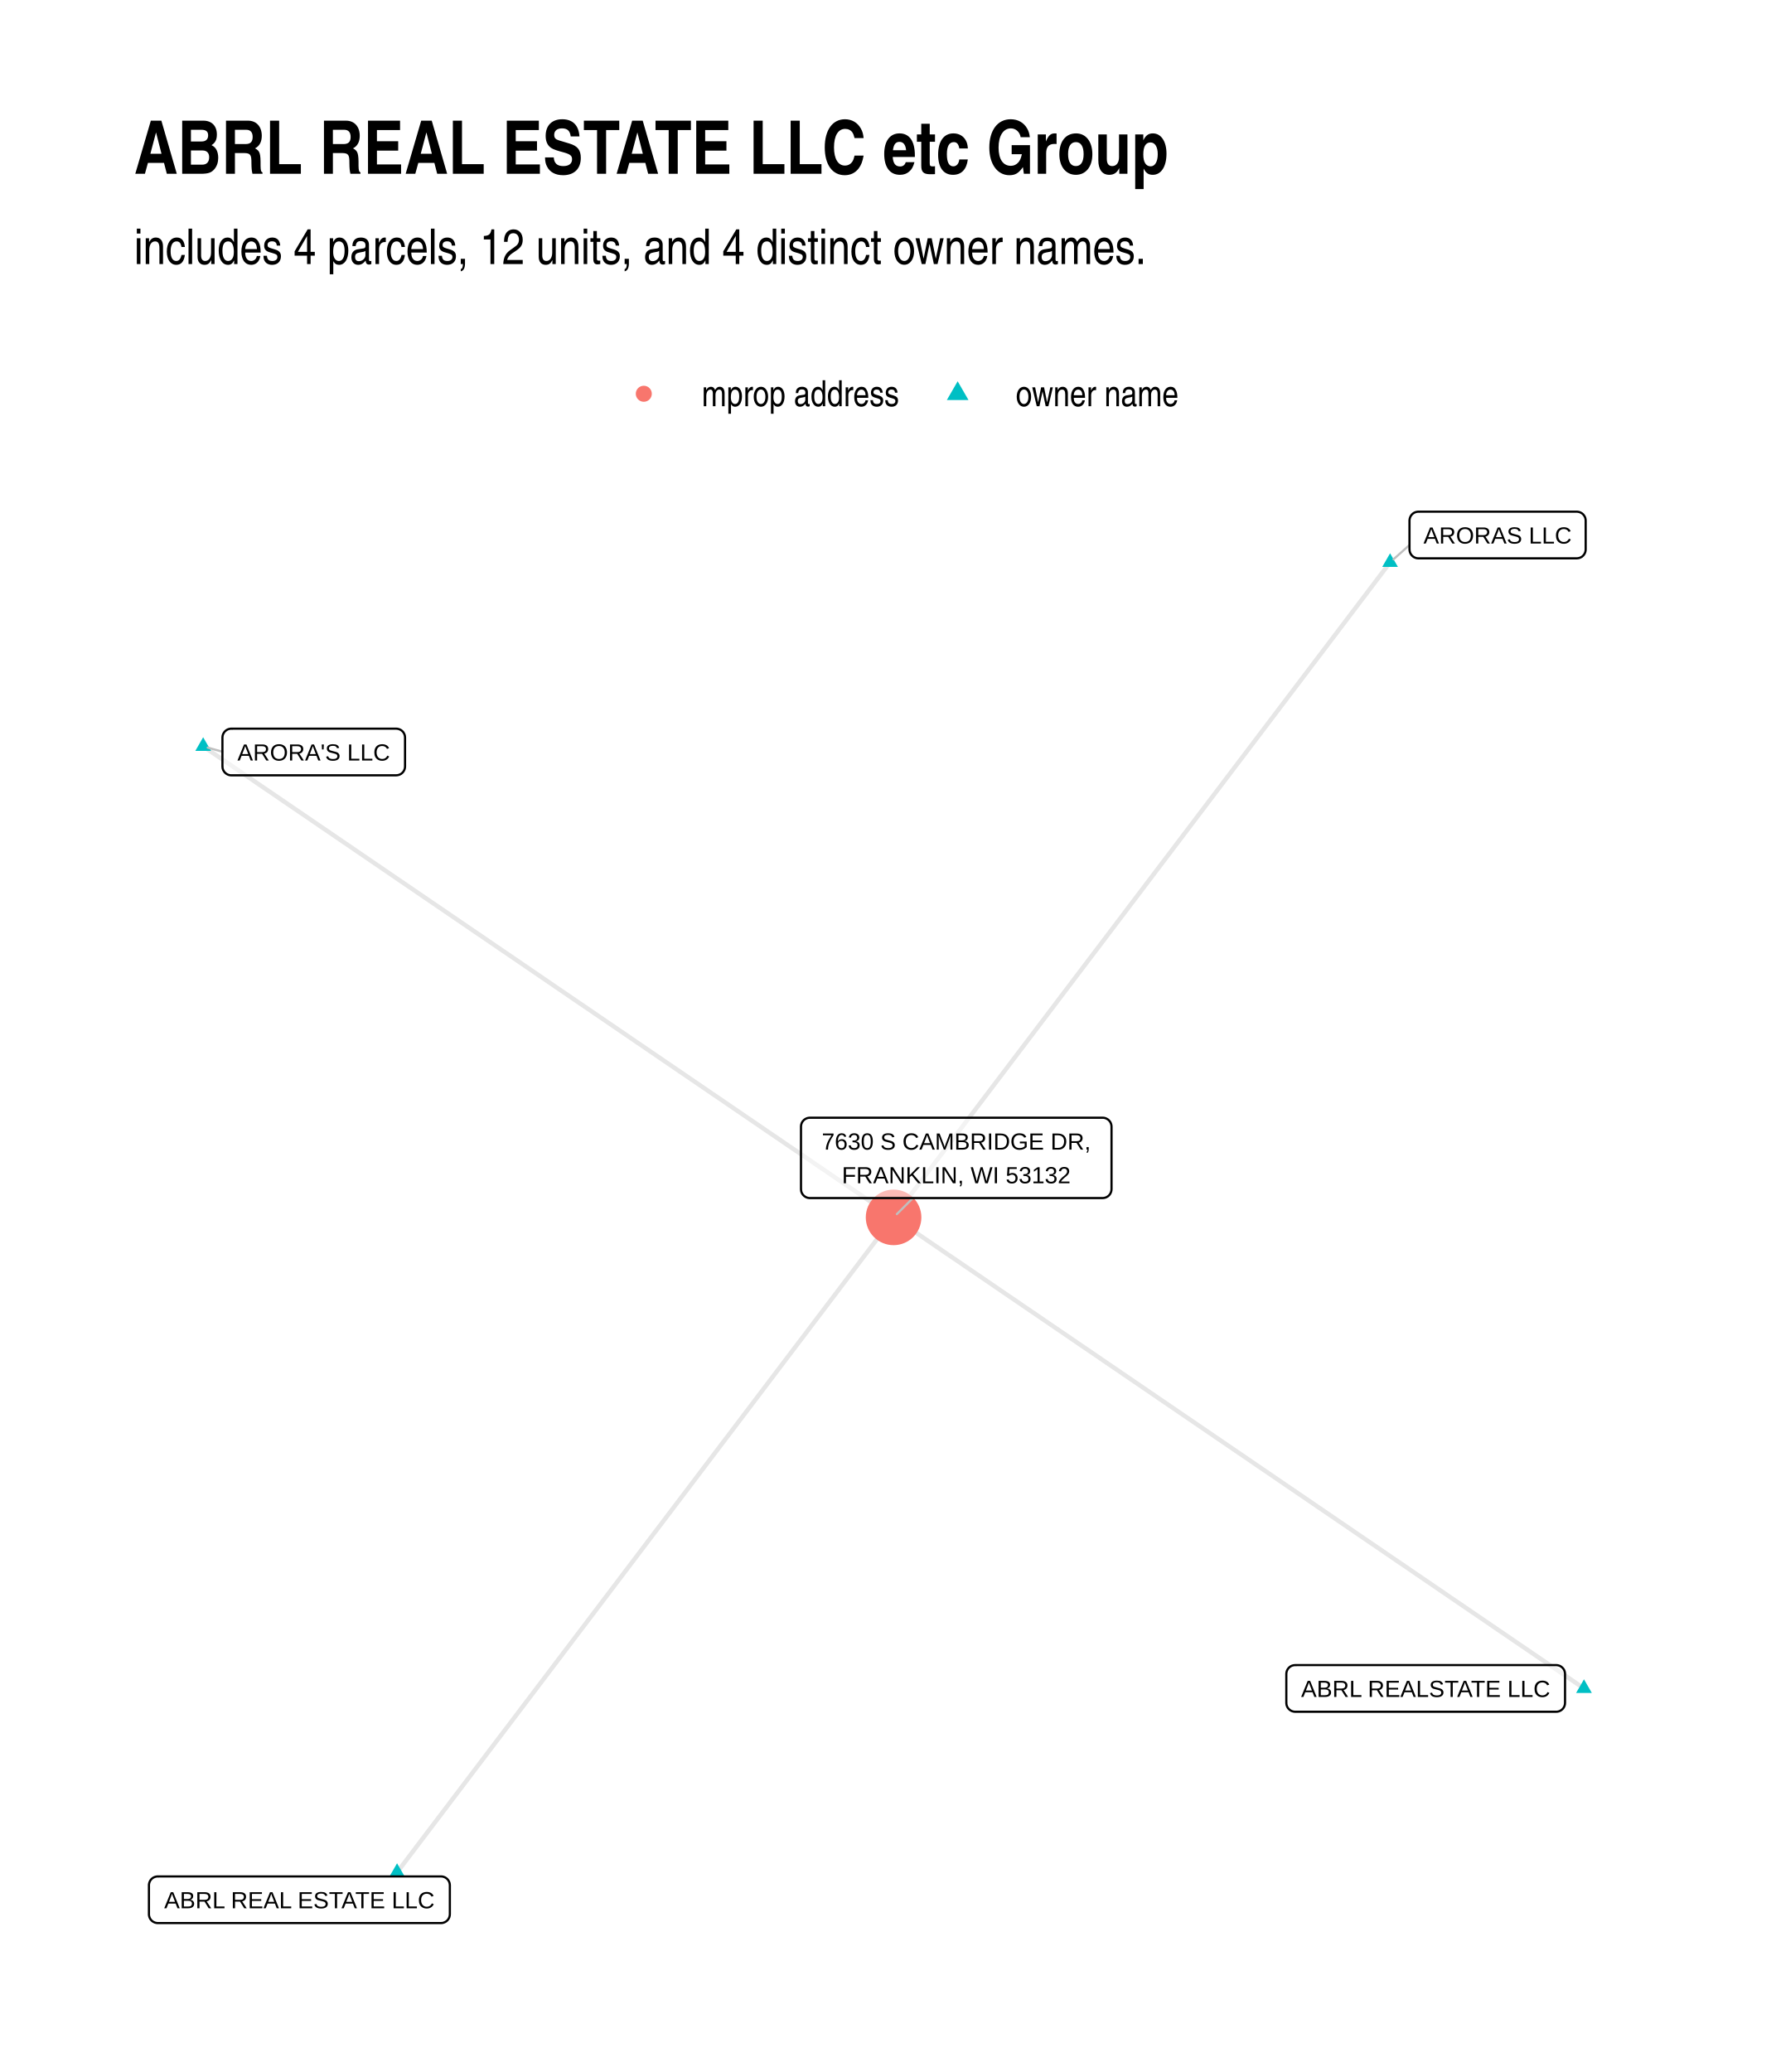
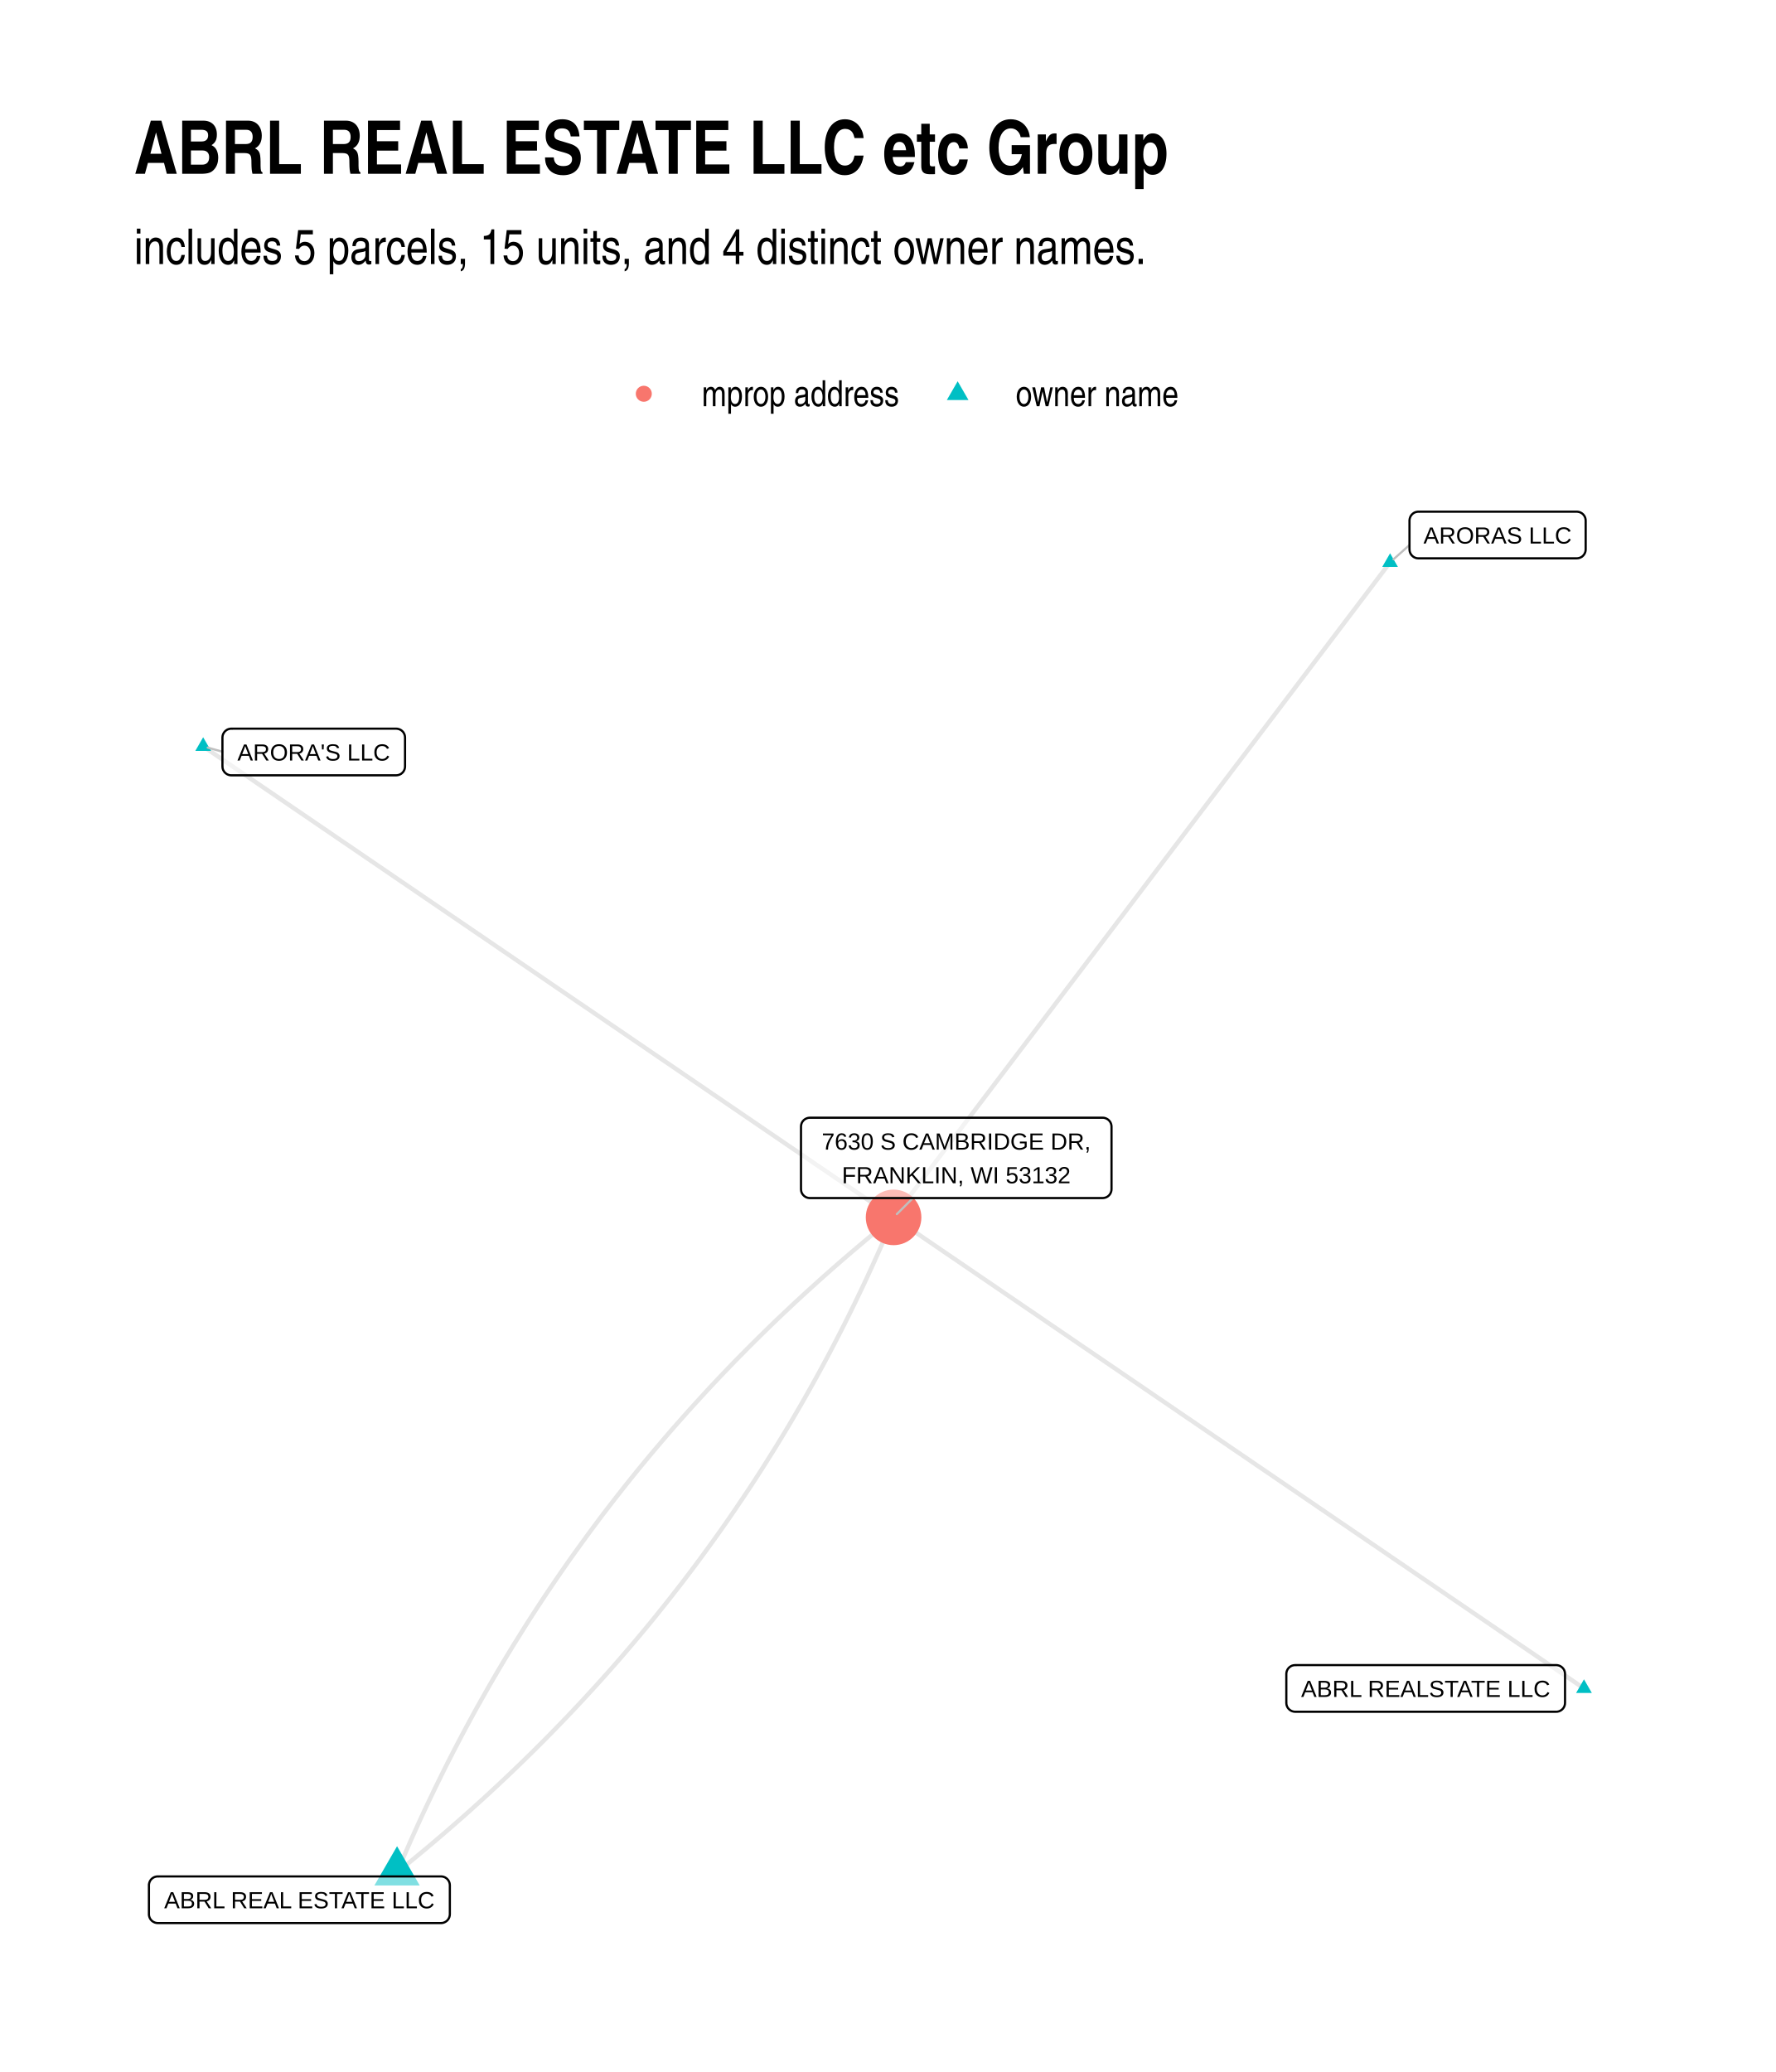
- <svg xmlns="http://www.w3.org/2000/svg" class="svglite" width="432.00pt" height="504.00pt" viewBox="0 0 432.00 504.00">
+ <svg xmlns="http://www.w3.org/2000/svg" width="576" height="672" class="svglite" viewBox="0 0 432 504">
  <defs>
-     <style type="text/css">
-     .svglite line, .svglite polyline, .svglite polygon, .svglite path, .svglite rect, .svglite circle {
-       fill: none;
-       stroke: #000000;
-       stroke-linecap: round;
-       stroke-linejoin: round;
-       stroke-miterlimit: 10.00;
-     }
-     .svglite text {
-       white-space: pre;
-     }
-   </style>
+     <style>.svglite line,.svglite polyline,.svglite polygon,.svglite path,.svglite circle{fill:none;stroke:#000000;stroke-linecap:round;stroke-linejoin:round;stroke-miterlimit:10.00}.svglite text{white-space:pre}</style>
  </defs>
-   <rect width="100%" height="100%" style="stroke: none; fill: #FFFFFF;" />
+   <rect width="100%" height="100%" style="stroke-linecap:round;stroke-linejoin:round;stroke-miterlimit:10.00;stroke:none;fill:#FFFFFF" />
  <defs>
    <clipPath id="cpMC4wMHw0MzIuMDB8MC4wMHw1MDQuMDA=">
-       <rect x="0.00" y="0.00" width="432.00" height="504.00" />
+       <path d="M0 0h432v504H0z" />
    </clipPath>
  </defs>
  <g clip-path="url(#cpMC4wMHw0MzIuMDB8MC4wMHw1MDQuMDA=)">
-     <rect x="0.00" y="0.00" width="432.00" height="504.00" style="stroke-width: 1.07; stroke: none; fill: #FFFFFF;" />
+     <path d="M0 0h432v504H0z" style="stroke-width:1.07;stroke:none;fill:#FFFFFF" />
  </g>
  <defs>
    <clipPath id="cpMzIuNjN8NDAyLjExfDEyMC44Nnw0NzEuMzc=">
-       <rect x="32.63" y="120.86" width="369.48" height="350.51" />
+       <path d="M32.63 120.86h369.48v350.51H32.63z" />
    </clipPath>
  </defs>
  <g clip-path="url(#cpMzIuNjN8NDAyLjExfDEyMC44Nnw0NzEuMzc=)">
-     <polyline points="385.32,410.69 383.62,409.54 381.92,408.38 380.23,407.22 378.53,406.07 376.84,404.91 375.14,403.75 373.44,402.59 371.75,401.44 370.05,400.28 368.35,399.12 366.66,397.96 364.96,396.81 363.26,395.65 361.57,394.49 359.87,393.33 358.17,392.18 356.48,391.02 354.78,389.86 353.08,388.71 351.39,387.55 349.69,386.39 348.00,385.23 346.30,384.08 344.60,382.92 342.91,381.76 341.21,380.60 339.51,379.45 337.82,378.29 336.12,377.13 334.42,375.97 332.73,374.82 331.03,373.66 329.33,372.50 327.64,371.34 325.94,370.19 324.25,369.03 322.55,367.87 320.85,366.72 319.16,365.56 317.46,364.40 315.76,363.24 314.07,362.09 312.37,360.93 310.67,359.77 308.98,358.61 307.28,357.46 305.58,356.30 303.89,355.14 302.19,353.98 300.50,352.83 298.80,351.67 297.10,350.51 295.41,349.36 293.71,348.20 292.01,347.04 290.32,345.88 288.62,344.73 286.92,343.57 285.23,342.41 283.53,341.25 281.83,340.10 280.14,338.94 278.44,337.78 276.75,336.62 275.05,335.47 273.35,334.31 271.66,333.15 269.96,332.00 268.26,330.84 266.57,329.68 264.87,328.52 263.17,327.37 261.48,326.21 259.78,325.05 258.08,323.89 256.39,322.74 254.69,321.58 253.00,320.42 251.30,319.26 249.60,318.11 247.91,316.95 246.21,315.79 244.51,314.64 242.82,313.48 241.12,312.32 239.42,311.16 237.73,310.01 236.03,308.85 234.33,307.69 232.64,306.53 230.94,305.38 229.24,304.22 227.55,303.06 225.85,301.90 224.16,300.75 222.46,299.59 220.76,298.43 219.07,297.27 217.37,296.12 " style="stroke-width: 1.07; stroke: #000000; stroke-opacity: 0.10; stroke-linecap: butt;" />
-     <polyline points="338.15,136.79 336.93,138.40 335.71,140.01 334.49,141.62 333.27,143.23 332.05,144.84 330.83,146.45 329.61,148.06 328.39,149.67 327.17,151.28 325.95,152.89 324.73,154.50 323.51,156.11 322.29,157.72 321.07,159.33 319.85,160.93 318.63,162.54 317.41,164.15 316.19,165.76 314.97,167.37 313.75,168.98 312.53,170.59 311.31,172.20 310.09,173.81 308.87,175.42 307.65,177.03 306.43,178.64 305.21,180.25 303.99,181.86 302.77,183.47 301.55,185.07 300.33,186.68 299.11,188.29 297.89,189.90 296.67,191.51 295.45,193.12 294.23,194.73 293.01,196.34 291.79,197.95 290.57,199.56 289.35,201.17 288.13,202.78 286.91,204.39 285.69,206.00 284.47,207.61 283.25,209.21 282.03,210.82 280.81,212.43 279.59,214.04 278.37,215.65 277.15,217.26 275.93,218.87 274.71,220.48 273.49,222.09 272.27,223.70 271.05,225.31 269.83,226.92 268.61,228.53 267.39,230.14 266.17,231.74 264.95,233.35 263.73,234.96 262.51,236.57 261.29,238.18 260.07,239.79 258.85,241.40 257.63,243.01 256.41,244.62 255.19,246.23 253.97,247.84 252.75,249.45 251.53,251.06 250.31,252.67 249.09,254.28 247.87,255.88 246.65,257.49 245.43,259.10 244.21,260.71 242.99,262.32 241.77,263.93 240.55,265.54 239.33,267.15 238.11,268.76 236.89,270.37 235.67,271.98 234.45,273.59 233.23,275.20 232.01,276.81 230.79,278.42 229.57,280.02 228.35,281.63 227.13,283.24 225.91,284.85 224.69,286.46 223.47,288.07 222.25,289.68 221.03,291.29 219.81,292.90 218.59,294.51 217.37,296.12 " style="stroke-width: 1.07; stroke: #000000; stroke-opacity: 0.10; stroke-linecap: butt;" />
-     <polyline points="49.42,181.54 51.12,182.70 52.82,183.86 54.51,185.01 56.21,186.17 57.90,187.33 59.60,188.48 61.30,189.64 62.99,190.80 64.69,191.96 66.39,193.11 68.08,194.27 69.78,195.43 71.48,196.59 73.17,197.74 74.87,198.90 76.57,200.06 78.26,201.22 79.96,202.37 81.65,203.53 83.35,204.69 85.05,205.84 86.74,207.00 88.44,208.16 90.14,209.32 91.83,210.47 93.53,211.63 95.23,212.79 96.92,213.95 98.62,215.10 100.32,216.26 102.01,217.42 103.71,218.58 105.40,219.73 107.10,220.89 108.80,222.05 110.49,223.20 112.19,224.36 113.89,225.52 115.58,226.68 117.28,227.83 118.98,228.99 120.67,230.15 122.37,231.31 124.07,232.46 125.76,233.62 127.46,234.78 129.16,235.94 130.85,237.09 132.55,238.25 134.24,239.41 135.94,240.57 137.64,241.72 139.33,242.88 141.03,244.04 142.73,245.19 144.42,246.35 146.12,247.51 147.82,248.67 149.51,249.82 151.21,250.98 152.91,252.14 154.60,253.30 156.30,254.45 157.99,255.61 159.69,256.77 161.39,257.93 163.08,259.08 164.78,260.24 166.48,261.40 168.17,262.55 169.87,263.71 171.57,264.87 173.26,266.03 174.96,267.18 176.66,268.34 178.35,269.50 180.05,270.66 181.74,271.81 183.44,272.97 185.14,274.13 186.83,275.29 188.53,276.44 190.23,277.60 191.92,278.76 193.62,279.91 195.32,281.07 197.01,282.23 198.71,283.39 200.41,284.54 202.10,285.70 203.80,286.86 205.49,288.02 207.19,289.17 208.89,290.33 210.58,291.49 212.28,292.65 213.98,293.80 215.67,294.96 217.37,296.12 " style="stroke-width: 1.07; stroke: #000000; stroke-opacity: 0.10; stroke-linecap: butt;" />
-     <polyline points="96.59,455.44 97.81,453.83 99.03,452.22 100.25,450.61 101.47,449.00 102.69,447.39 103.91,445.78 105.13,444.17 106.35,442.57 107.57,440.96 108.79,439.35 110.01,437.74 111.23,436.13 112.45,434.52 113.67,432.91 114.89,431.30 116.11,429.69 117.33,428.08 118.55,426.47 119.77,424.86 120.99,423.25 122.21,421.64 123.43,420.04 124.65,418.43 125.87,416.82 127.09,415.21 128.31,413.60 129.53,411.99 130.75,410.38 131.97,408.77 133.19,407.16 134.41,405.55 135.63,403.94 136.85,402.33 138.07,400.72 139.29,399.11 140.51,397.50 141.73,395.90 142.95,394.29 144.17,392.68 145.39,391.07 146.61,389.46 147.83,387.85 149.05,386.24 150.27,384.63 151.49,383.02 152.71,381.41 153.93,379.80 155.15,378.19 156.37,376.58 157.59,374.97 158.81,373.36 160.03,371.76 161.25,370.15 162.47,368.54 163.69,366.93 164.91,365.32 166.13,363.71 167.35,362.10 168.57,360.49 169.79,358.88 171.01,357.27 172.23,355.66 173.45,354.05 174.67,352.44 175.89,350.83 177.11,349.23 178.33,347.62 179.55,346.01 180.77,344.40 181.99,342.79 183.21,341.18 184.43,339.57 185.65,337.96 186.87,336.35 188.09,334.74 189.31,333.13 190.53,331.52 191.75,329.91 192.97,328.30 194.19,326.69 195.41,325.09 196.63,323.48 197.85,321.87 199.07,320.26 200.29,318.65 201.51,317.04 202.73,315.43 203.95,313.82 205.17,312.21 206.39,310.60 207.61,308.99 208.83,307.38 210.05,305.77 211.27,304.16 212.49,302.55 213.71,300.95 214.93,299.34 216.15,297.73 217.37,296.12 " style="stroke-width: 1.07; stroke: #000000; stroke-opacity: 0.10; stroke-linecap: butt;" />
-     <polygon points="385.32,408.48 387.23,411.80 383.40,411.80 " style="stroke-width: 0.71; stroke: none; fill: #00BFC4;" />
-     <polygon points="338.15,134.58 340.06,137.90 336.24,137.90 " style="stroke-width: 0.71; stroke: none; fill: #00BFC4;" />
-     <polygon points="49.42,179.33 51.34,182.65 47.51,182.65 " style="stroke-width: 0.71; stroke: none; fill: #00BFC4;" />
-     <polygon points="96.59,453.23 98.50,456.55 94.68,456.55 " style="stroke-width: 0.71; stroke: none; fill: #00BFC4;" />
-     <circle cx="217.37" cy="296.12" r="6.76" style="stroke-width: 0.71; stroke: none; fill: #F8766D;" />
-     <line x1="342.87" y1="132.57" x2="338.99" y2="136.04" style="stroke-width: 0.53; stroke: #BFBFBF;" />
-     <line x1="54.11" y1="182.85" x2="50.53" y2="181.85" style="stroke-width: 0.53; stroke: #BFBFBF;" />
-     <line x1="222.08" y1="291.42" x2="218.17" y2="295.32" style="stroke-width: 0.53; stroke: #BFBFBF;" />
-     <polygon points="315.07,416.37 378.55,416.37 378.47,416.37 378.81,416.36 379.15,416.29 379.48,416.16 379.78,415.99 380.05,415.77 380.28,415.51 380.47,415.21 380.60,414.89 380.68,414.56 380.71,414.21 380.71,414.21 380.71,407.18 380.71,407.18 380.68,406.84 380.60,406.50 380.47,406.18 380.28,405.89 380.05,405.63 379.78,405.41 379.48,405.23 379.15,405.11 378.81,405.04 378.55,405.02 315.07,405.02 315.33,405.04 314.98,405.03 314.64,405.07 314.30,405.16 313.99,405.31 313.70,405.51 313.45,405.75 313.24,406.03 313.08,406.34 312.97,406.67 312.92,407.01 312.91,407.18 312.91,414.21 312.92,414.04 312.92,414.38 312.97,414.73 313.08,415.06 313.24,415.37 313.45,415.64 313.70,415.88 313.99,416.08 314.30,416.23 314.64,416.33 314.98,416.37 " style="stroke-width: 0.53; fill: #FFFFFF; fill-opacity: 0.50;" />
-     <text x="346.81" y="412.77" text-anchor="middle" style="font-size: 5.69px; font-family: &quot;Liberation Sans&quot;;" textLength="60.60px" lengthAdjust="spacingAndGlyphs">ABRL REALSTATE LLC</text>
-     <polygon points="345.03,135.81 383.57,135.81 383.48,135.81 383.83,135.79 384.17,135.72 384.49,135.60 384.80,135.43 385.06,135.21 385.29,134.95 385.48,134.65 385.62,134.33 385.70,134.00 385.73,133.65 385.73,133.65 385.73,126.62 385.73,126.62 385.70,126.28 385.62,125.94 385.48,125.62 385.29,125.33 385.06,125.06 384.80,124.85 384.49,124.67 384.17,124.55 383.83,124.48 383.57,124.46 345.03,124.46 345.29,124.48 344.95,124.46 344.60,124.51 344.27,124.60 343.95,124.75 343.67,124.95 343.42,125.19 343.21,125.47 343.05,125.78 342.94,126.11 342.88,126.45 342.87,126.62 342.87,133.65 342.88,133.48 342.88,133.82 342.94,134.17 343.05,134.50 343.21,134.80 343.42,135.08 343.67,135.32 343.95,135.52 344.27,135.67 344.60,135.77 344.95,135.81 " style="stroke-width: 0.53; fill: #FFFFFF; fill-opacity: 0.50;" />
-     <text x="364.30" y="132.21" text-anchor="middle" style="font-size: 5.69px; font-family: &quot;Liberation Sans&quot;;" textLength="35.65px" lengthAdjust="spacingAndGlyphs">ARORAS LLC</text>
-     <polygon points="56.27,188.59 96.37,188.59 96.28,188.59 96.63,188.57 96.97,188.50 97.29,188.38 97.60,188.21 97.86,187.99 98.10,187.73 98.28,187.43 98.42,187.11 98.50,186.78 98.53,186.43 98.53,186.43 98.53,179.40 98.53,179.40 98.50,179.06 98.42,178.72 98.28,178.40 98.10,178.10 97.86,177.84 97.60,177.62 97.29,177.45 96.97,177.33 96.63,177.26 96.37,177.24 56.27,177.24 56.53,177.26 56.18,177.24 55.84,177.29 55.51,177.38 55.19,177.53 54.91,177.73 54.65,177.97 54.45,178.25 54.28,178.56 54.17,178.89 54.12,179.23 54.11,179.40 54.11,186.43 54.12,186.26 54.12,186.60 54.17,186.95 54.28,187.28 54.45,187.58 54.65,187.86 54.91,188.10 55.19,188.30 55.51,188.45 55.84,188.55 56.18,188.59 " style="stroke-width: 0.53; fill: #FFFFFF; fill-opacity: 0.50;" />
-     <text x="76.32" y="184.99" text-anchor="middle" style="font-size: 5.69px; font-family: &quot;Liberation Sans&quot;;" textLength="37.22px" lengthAdjust="spacingAndGlyphs">ARORA'S LLC</text>
-     <polygon points="38.39,467.77 107.27,467.77 107.18,467.77 107.53,467.76 107.87,467.69 108.20,467.56 108.50,467.39 108.77,467.17 109.00,466.91 109.18,466.62 109.32,466.30 109.40,465.96 109.43,465.61 109.43,465.61 109.43,458.59 109.43,458.59 109.40,458.24 109.32,457.90 109.18,457.58 109.00,457.29 108.77,457.03 108.50,456.81 108.20,456.63 107.87,456.51 107.53,456.44 107.27,456.43 38.39,456.43 38.65,456.44 38.30,456.43 37.96,456.47 37.62,456.57 37.31,456.71 37.02,456.91 36.77,457.15 36.56,457.43 36.40,457.74 36.29,458.07 36.23,458.41 36.23,458.59 36.23,465.61 36.23,465.44 36.23,465.79 36.29,466.13 36.40,466.46 36.56,466.77 36.77,467.04 37.02,467.29 37.31,467.48 37.62,467.63 37.96,467.73 38.30,467.77 " style="stroke-width: 0.53; fill: #FFFFFF; fill-opacity: 0.50;" />
-     <text x="72.83" y="464.17" text-anchor="middle" style="font-size: 5.69px; font-family: &quot;Liberation Sans&quot;;" textLength="66.00px" lengthAdjust="spacingAndGlyphs">ABRL REAL ESTATE LLC</text>
-     <polygon points="197.01,291.42 268.23,291.42 268.14,291.42 268.49,291.40 268.83,291.33 269.15,291.21 269.45,291.04 269.72,290.82 269.95,290.56 270.14,290.26 270.27,289.94 270.36,289.61 270.39,289.26 270.39,289.26 270.39,274.04 270.39,274.04 270.36,273.69 270.27,273.35 270.14,273.03 269.95,272.74 269.72,272.48 269.45,272.26 269.15,272.09 268.83,271.96 268.49,271.89 268.23,271.88 197.01,271.88 197.27,271.89 196.92,271.88 196.58,271.92 196.24,272.02 195.93,272.17 195.64,272.36 195.39,272.61 195.18,272.88 195.02,273.19 194.91,273.52 194.86,273.86 194.85,274.04 194.85,289.26 194.86,289.09 194.86,289.43 194.91,289.78 195.02,290.11 195.18,290.41 195.39,290.69 195.64,290.93 195.93,291.13 196.24,291.28 196.58,291.38 196.92,291.42 " style="stroke-width: 0.53; fill: #FFFFFF; fill-opacity: 0.50;" />
-     <text x="232.62" y="279.63" text-anchor="middle" style="font-size: 5.69px; font-family: &quot;Liberation Sans&quot;;" textLength="68.34px" lengthAdjust="spacingAndGlyphs">7630 S CAMBRIDGE DR,</text>
-     <text x="232.62" y="287.82" text-anchor="middle" style="font-size: 5.69px; font-family: &quot;Liberation Sans&quot;;" textLength="58.80px" lengthAdjust="spacingAndGlyphs">FRANKLIN, WI 53132</text>
+     <path d="m385.32 410.69-1.7-1.15-1.7-1.16-1.69-1.16-1.7-1.15-1.69-1.16-1.7-1.16-1.7-1.16-1.69-1.15-1.7-1.16-1.7-1.16-1.69-1.16-1.7-1.15-1.7-1.16-1.69-1.16-1.7-1.16-1.7-1.15-1.69-1.16-1.7-1.16-1.7-1.15-1.69-1.16-1.7-1.16-1.69-1.16-1.7-1.15-1.7-1.16-1.69-1.16-1.7-1.16-1.7-1.15-1.69-1.16-1.7-1.16-1.7-1.16-1.69-1.15-1.7-1.16-1.7-1.16-1.69-1.16-1.7-1.15-1.69-1.16-1.7-1.16-1.7-1.15-1.69-1.16-1.7-1.16-1.7-1.16-1.69-1.15-1.7-1.16-1.7-1.16-1.69-1.16-1.7-1.15-1.7-1.16-1.69-1.16-1.7-1.16-1.69-1.15-1.7-1.16-1.7-1.16-1.69-1.15-1.7-1.16-1.7-1.16-1.69-1.16-1.7-1.15-1.7-1.16-1.69-1.16-1.7-1.16-1.7-1.15-1.69-1.16-1.7-1.16-1.69-1.16-1.7-1.15-1.7-1.16-1.69-1.16-1.7-1.15-1.7-1.16-1.69-1.16-1.7-1.16-1.7-1.15-1.69-1.16-1.7-1.16-1.7-1.16-1.69-1.15-1.7-1.16-1.69-1.16-1.7-1.16-1.7-1.15-1.69-1.16-1.7-1.16-1.7-1.15-1.69-1.16-1.7-1.16-1.7-1.16-1.69-1.15-1.7-1.16-1.7-1.16-1.69-1.16-1.7-1.15-1.7-1.16-1.69-1.16-1.7-1.16-1.69-1.15-1.7-1.16-1.7-1.16-1.69-1.16-1.7-1.15m120.78-159.33-1.22 1.61-1.22 1.61-1.22 1.61-1.22 1.61-1.22 1.61-1.22 1.61-1.22 1.61-1.22 1.61-1.22 1.61-1.22 1.61-1.22 1.61-1.22 1.61-1.22 1.61-1.22 1.61-1.22 1.6-1.22 1.61-1.22 1.61-1.22 1.61-1.22 1.61-1.22 1.61-1.22 1.61-1.22 1.61-1.22 1.61-1.22 1.61-1.22 1.61-1.22 1.61-1.22 1.61-1.22 1.61-1.22 1.61-1.22 1.6-1.22 1.61-1.22 1.61-1.22 1.61-1.22 1.61-1.22 1.61-1.22 1.61-1.22 1.61-1.22 1.61-1.22 1.61-1.22 1.61-1.22 1.61-1.22 1.61-1.22 1.61-1.22 1.61-1.22 1.6-1.22 1.61-1.22 1.61-1.22 1.61-1.22 1.61-1.22 1.61-1.22 1.61-1.22 1.61-1.22 1.61-1.22 1.61-1.22 1.61-1.22 1.61-1.22 1.61-1.22 1.61-1.22 1.6-1.22 1.61-1.22 1.61-1.22 1.61-1.22 1.61-1.22 1.61-1.22 1.61-1.22 1.61-1.22 1.61-1.22 1.61-1.22 1.61-1.22 1.61-1.22 1.61-1.22 1.61-1.22 1.61-1.22 1.6-1.22 1.61-1.22 1.61-1.22 1.61-1.22 1.61-1.22 1.61-1.22 1.61-1.22 1.61-1.22 1.61-1.22 1.61-1.22 1.61-1.22 1.61-1.22 1.61-1.22 1.61-1.22 1.61-1.22 1.6-1.22 1.61-1.22 1.61-1.22 1.61-1.22 1.61-1.22 1.61-1.22 1.61-1.22 1.61-1.22 1.61-1.22 1.61-1.22 1.61" style="stroke-width:1.07;stroke:#000000;stroke-opacity:0.10;stroke-linecap:butt" />
+     <path d="m49.42 181.54 1.7 1.16 1.7 1.16 1.69 1.15 1.7 1.16 1.69 1.16 1.7 1.15 1.7 1.16 1.69 1.16 1.7 1.16 1.7 1.15 1.69 1.16 1.7 1.16 1.7 1.16 1.69 1.15 1.7 1.16 1.7 1.16 1.69 1.16 1.7 1.15 1.69 1.16 1.7 1.16 1.7 1.15 1.69 1.16 1.7 1.16 1.7 1.16 1.69 1.15 1.7 1.16 1.7 1.16 1.69 1.16 1.7 1.15 1.7 1.16 1.69 1.16 1.7 1.16 1.69 1.15 1.7 1.16 1.7 1.16 1.69 1.15 1.7 1.16 1.7 1.16 1.69 1.16 1.7 1.15 1.7 1.16 1.69 1.16 1.7 1.16 1.7 1.15 1.69 1.16 1.7 1.16 1.7 1.16 1.69 1.15 1.7 1.16 1.69 1.16 1.7 1.16 1.7 1.15 1.69 1.16 1.7 1.16 1.7 1.15 1.69 1.16 1.7 1.16 1.7 1.16 1.69 1.15 1.7 1.16 1.7 1.16 1.69 1.16 1.7 1.15 1.69 1.16 1.7 1.16 1.7 1.16 1.69 1.15 1.7 1.16 1.7 1.16 1.69 1.15 1.7 1.16 1.7 1.16 1.69 1.16 1.7 1.15 1.7 1.16 1.69 1.16 1.7 1.16 1.69 1.15 1.7 1.16 1.7 1.16 1.69 1.16 1.7 1.15 1.7 1.16 1.69 1.16 1.7 1.15 1.7 1.16 1.69 1.16 1.7 1.16 1.7 1.15 1.69 1.16 1.7 1.16 1.69 1.16 1.7 1.15 1.7 1.16 1.69 1.16 1.7 1.16 1.7 1.15 1.69 1.16 1.7 1.16M96.59 455.44l1.64-1.32 1.63-1.33 1.62-1.34 1.62-1.34 1.6-1.34 1.6-1.36 1.59-1.35 1.58-1.37 1.57-1.37 1.56-1.37 1.56-1.38 1.54-1.39 1.54-1.39 1.53-1.4 1.52-1.41 1.51-1.41 1.5-1.41 1.5-1.43 1.48-1.42 1.48-1.44 1.47-1.44 1.46-1.44 1.45-1.46 1.44-1.45 1.44-1.47 1.42-1.47 1.42-1.47 1.41-1.48 1.4-1.49 1.39-1.49 1.38-1.5 1.37-1.5 1.37-1.51 1.36-1.52 1.35-1.52 1.34-1.53 1.33-1.53 1.32-1.54 1.31-1.54 1.31-1.56 1.3-1.55 1.29-1.56 1.28-1.57 1.27-1.58 1.26-1.58 1.25-1.58 1.25-1.6 1.24-1.59 1.23-1.61 1.22-1.61 1.21-1.61 1.2-1.62 1.19-1.63 1.19-1.63 1.18-1.64 1.17-1.64 1.16-1.65 1.15-1.66 1.14-1.66 1.13-1.67 1.13-1.67 1.12-1.68 1.11-1.69 1.1-1.69 1.09-1.7 1.08-1.7 1.07-1.71 1.07-1.71 1.06-1.72 1.05-1.73 1.04-1.73 1.03-1.74 1.02-1.74 1.02-1.75 1-1.76 1-1.76.99-1.77.98-1.77.97-1.78.96-1.78.96-1.79.94-1.8.94-1.8.93-1.81.92-1.81.91-1.82.9-1.83.9-1.83.88-1.84.88-1.84.87-1.85.86-1.86.85-1.86.84-1.86.84-1.87.82-1.88.82-1.89.81-1.89.8-1.89" style="stroke-width:1.07;stroke:#000000;stroke-opacity:0.10;stroke-linecap:butt" />
+     <path d="m96.59 455.44.8-1.9.81-1.89.82-1.88.82-1.88.84-1.87.84-1.87.85-1.86.86-1.85.87-1.85.88-1.84.88-1.84.9-1.83.9-1.83.91-1.82.92-1.81.93-1.81.94-1.8.94-1.8.96-1.79.96-1.78.97-1.78.98-1.78.99-1.76 1-1.76 1-1.76 1.02-1.75 1.02-1.74 1.03-1.74 1.04-1.73 1.05-1.73 1.06-1.72 1.07-1.71 1.07-1.71 1.08-1.71 1.09-1.69 1.1-1.69 1.11-1.69 1.12-1.68 1.13-1.67 1.13-1.67 1.14-1.66 1.15-1.66 1.16-1.65 1.17-1.64 1.18-1.64 1.19-1.63 1.19-1.63 1.2-1.62 1.21-1.62 1.22-1.61 1.23-1.6 1.24-1.6 1.25-1.59 1.25-1.59 1.26-1.58 1.27-1.57 1.28-1.57 1.29-1.56 1.3-1.56 1.31-1.55 1.31-1.54 1.32-1.54 1.33-1.54 1.34-1.52 1.35-1.52 1.36-1.52 1.37-1.51 1.37-1.5 1.38-1.5 1.39-1.5 1.4-1.48 1.41-1.48 1.42-1.48 1.42-1.47 1.44-1.46 1.44-1.46 1.45-1.45 1.46-1.44 1.47-1.44 1.48-1.44 1.48-1.43 1.5-1.42 1.5-1.41 1.51-1.42 1.52-1.4 1.53-1.4 1.54-1.39 1.54-1.39 1.56-1.38 1.56-1.38 1.57-1.37 1.58-1.36 1.59-1.36 1.6-1.35 1.6-1.35 1.62-1.34 1.62-1.33 1.63-1.33 1.64-1.32" style="stroke-width:1.07;stroke:#000000;stroke-opacity:0.10;stroke-linecap:butt" />
+     <path d="m385.32 408.48 1.91 3.32h-3.83zm-47.17-273.9 1.91 3.32h-3.82zM49.42 179.33l1.92 3.32h-3.83zm47.17 269.75 5.51 9.54H91.08z" style="stroke-width:0.71;stroke:none;fill:#00BFC4" />
+     <circle cx="217.37" cy="296.12" r="6.76" style="stroke-width:0.71;stroke:none;fill:#F8766D" />
+     <path d="m342.87 132.57-3.88 3.47M54.11 182.85l-3.58-1m171.55 109.57-3.91 3.9" style="stroke-width:0.53;stroke:#BFBFBF" />
+     <path d="M315.07 416.37h63.48-.08l.34-.01.34-.07.33-.13.3-.17.27-.22.23-.26.19-.3.13-.32.08-.33.03-.35h0v-7.03h0l-.03-.34-.08-.34-.13-.32-.19-.29-.23-.26-.27-.22-.3-.18-.33-.12-.34-.07-.26-.02h-63.48l.26.02-.35-.01-.34.04-.34.09-.31.15-.29.2-.25.24-.21.28-.16.31-.11.33-.05.34-.01.17v7.03l.01-.17v.34l.05.35.11.33.16.31.21.27.25.24.29.2.31.15.34.1.34.04z" style="stroke-width:0.53;fill:#FFFFFF;fill-opacity:0.50" />
+     <text x="346.81" y="412.77" lengthAdjust="spacingAndGlyphs" style="font-size:5.69px;font-family:&quot;Liberation Sans&quot;" text-anchor="middle" textLength="60.6">ABRL REALSTATE LLC</text>
+     <path d="M345.03 135.81h38.54-.09l.35-.02.34-.07.32-.12.31-.17.26-.22.23-.26.19-.3.14-.32.08-.33.03-.35h0v-7.03h0l-.03-.34-.08-.34-.14-.32-.19-.29-.23-.27-.26-.21-.31-.18-.32-.12-.34-.07-.26-.02h-38.54l.26.02-.34-.02-.35.05-.33.09-.32.15-.28.2-.25.24-.21.28-.16.31-.11.33-.06.34-.01.17v7.03l.01-.17v.34l.06.35.11.33.16.3.21.28.25.24.28.2.32.15.33.1.35.04z" style="stroke-width:0.53;fill:#FFFFFF;fill-opacity:0.50" />
+     <text x="364.3" y="132.21" lengthAdjust="spacingAndGlyphs" style="font-size:5.69px;font-family:&quot;Liberation Sans&quot;" text-anchor="middle" textLength="35.65">ARORAS LLC</text>
+     <path d="M56.27 188.59h40.1-.09l.35-.02.34-.07.32-.12.31-.17.26-.22.24-.26.18-.3.14-.32.08-.33.03-.35h0v-7.03h0l-.03-.34-.08-.34-.14-.32-.18-.3-.24-.26-.26-.22-.31-.17-.32-.12-.34-.07-.26-.02h-40.1l.26.02-.35-.02-.34.05-.33.09-.32.15-.28.2-.26.24-.2.28-.17.31-.11.33-.05.34-.01.17v7.03l.01-.17v.34l.05.35.11.33.17.3.2.28.26.24.28.2.32.15.33.1.34.04z" style="stroke-width:0.53;fill:#FFFFFF;fill-opacity:0.50" />
+     <text x="76.32" y="184.99" lengthAdjust="spacingAndGlyphs" style="font-size:5.69px;font-family:&quot;Liberation Sans&quot;" text-anchor="middle" textLength="37.22">ARORA'S LLC</text>
+     <path d="M38.39 467.77h68.88-.09l.35-.01.34-.07.33-.13.3-.17.27-.22.23-.26.18-.29.14-.32.08-.34.03-.35h0v-7.02h0l-.03-.35-.08-.34-.14-.32-.18-.29-.23-.26-.27-.22-.3-.18-.33-.12-.34-.07-.26-.01H38.39l.26.01-.35-.01-.34.04-.34.1-.31.14-.29.2-.25.24-.21.28-.16.31-.11.33-.06.34v7.2-.17.35l.06.34.11.33.16.31.21.27.25.25.29.19.31.15.34.1.34.04z" style="stroke-width:0.53;fill:#FFFFFF;fill-opacity:0.50" />
+     <text x="72.83" y="464.17" lengthAdjust="spacingAndGlyphs" style="font-size:5.69px;font-family:&quot;Liberation Sans&quot;" text-anchor="middle" textLength="66">ABRL REAL ESTATE LLC</text>
+     <path d="M197.01 291.42h71.22-.09l.35-.02.34-.07.32-.12.3-.17.27-.22.23-.26.19-.3.13-.32.09-.33.03-.35h0v-15.22h0l-.03-.35-.09-.34-.13-.32-.19-.29-.23-.26-.27-.22-.3-.17-.32-.13-.34-.07-.26-.01h-71.22l.26.01-.35-.01-.34.04-.34.1-.31.15-.29.19-.25.25-.21.27-.16.31-.11.33-.05.34-.01.18v15.22l.01-.17v.34l.05.35.11.33.16.3.21.28.25.24.29.2.31.15.34.1.34.04z" style="stroke-width:0.53;fill:#FFFFFF;fill-opacity:0.50" />
+     <text x="232.62" y="279.63" lengthAdjust="spacingAndGlyphs" style="font-size:5.69px;font-family:&quot;Liberation Sans&quot;" text-anchor="middle" textLength="68.34">7630 S CAMBRIDGE DR,</text>
+     <text x="232.62" y="287.82" lengthAdjust="spacingAndGlyphs" style="font-size:5.69px;font-family:&quot;Liberation Sans&quot;" text-anchor="middle" textLength="58.8">FRANKLIN, WI 53132</text>
  </g>
  <g clip-path="url(#cpMC4wMHw0MzIuMDB8MC4wMHw1MDQuMDA=)">
-     <circle cx="156.61" cy="95.78" r="1.95" style="stroke-width: 0.71; stroke: none; fill: #F8766D;" />
-     <polygon points="232.96,92.74 235.59,97.30 230.33,97.30 " style="stroke-width: 0.71; stroke: none; fill: #00BFC4;" />
-     <text x="170.72" y="98.81" style="font-size: 8.80px; font-family: &quot;Liberation Sans Narrow&quot;;" textLength="48.12px" lengthAdjust="spacingAndGlyphs">mprop address</text>
-     <text x="247.08" y="98.81" style="font-size: 8.80px; font-family: &quot;Liberation Sans Narrow&quot;;" textLength="39.69px" lengthAdjust="spacingAndGlyphs">owner name</text>
-     <text x="32.63" y="64.23" style="font-size: 12.00px; font-family: &quot;Liberation Sans Narrow&quot;;" textLength="246.76px" lengthAdjust="spacingAndGlyphs">includes 4 parcels, 12 units, and 4 distinct owner names.</text>
-     <text x="32.63" y="42.27" style="font-size: 18.00px; font-weight: bold; font-family: &quot;Liberation Sans Narrow&quot;;" textLength="251.50px" lengthAdjust="spacingAndGlyphs">ABRL REAL ESTATE LLC etc Group</text>
+     <circle cx="156.61" cy="95.78" r="1.95" style="stroke-width:0.71;stroke:none;fill:#F8766D" />
+     <path d="m232.96 92.74 2.63 4.56h-5.26z" style="stroke-width:0.71;stroke:none;fill:#00BFC4" />
+     <text x="170.72" y="98.81" lengthAdjust="spacingAndGlyphs" style="font-size:8.80px;font-family:&quot;Liberation Sans Narrow&quot;" textLength="48.12">mprop address</text>
+     <text x="247.08" y="98.81" lengthAdjust="spacingAndGlyphs" style="font-size:8.80px;font-family:&quot;Liberation Sans Narrow&quot;" textLength="39.69">owner name</text>
+     <text x="32.63" y="64.23" lengthAdjust="spacingAndGlyphs" style="font-size:12.00px;font-family:&quot;Liberation Sans Narrow&quot;" textLength="246.76">includes 5 parcels, 15 units, and 4 distinct owner names.</text>
+     <text x="32.63" y="42.27" lengthAdjust="spacingAndGlyphs" style="font-size:18.00px;font-weight:bold;font-family:&quot;Liberation Sans Narrow&quot;" textLength="251.5">ABRL REAL ESTATE LLC etc Group</text>
  </g>
</svg>
